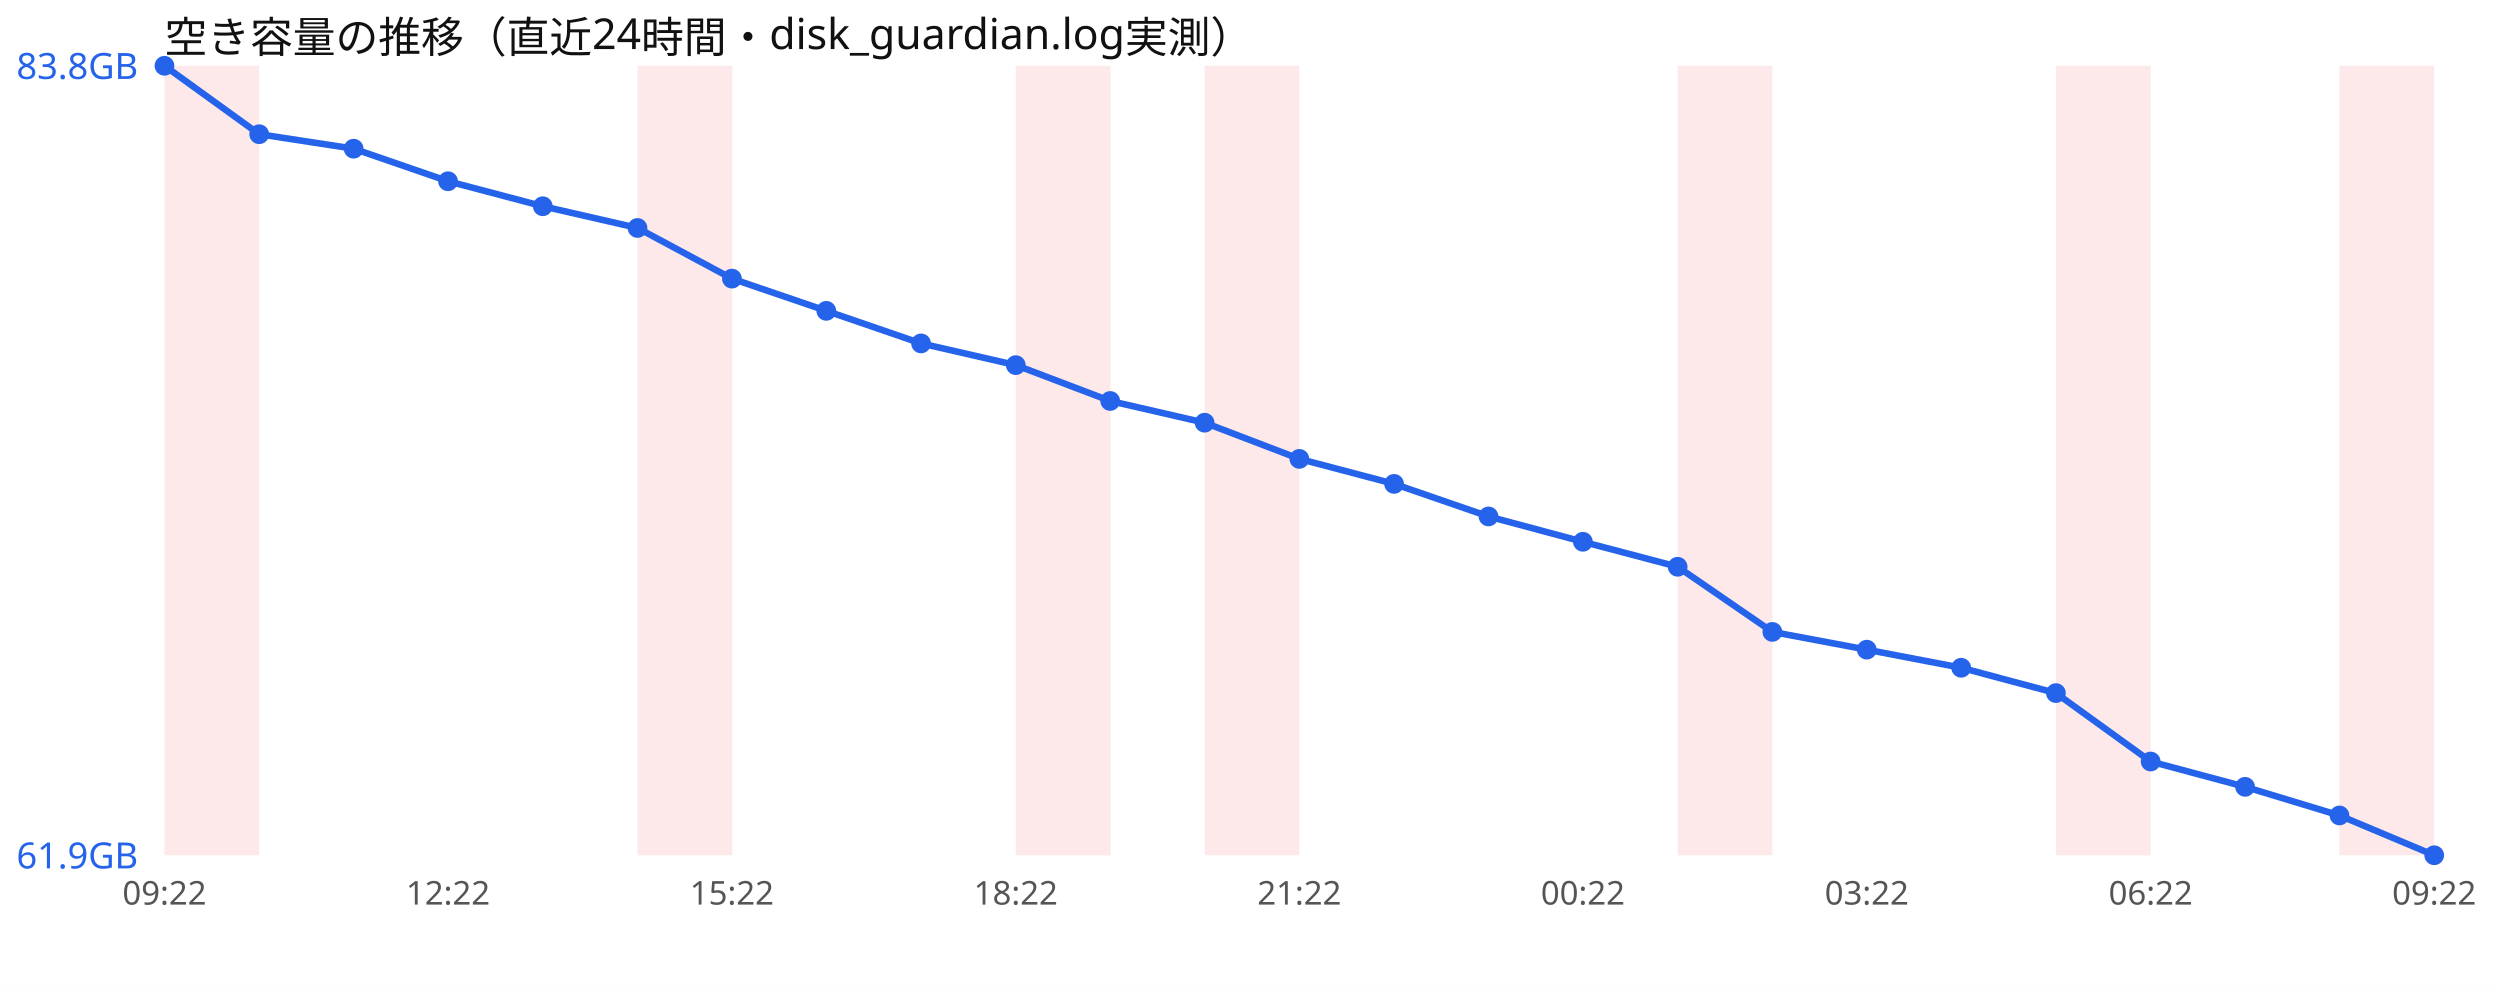
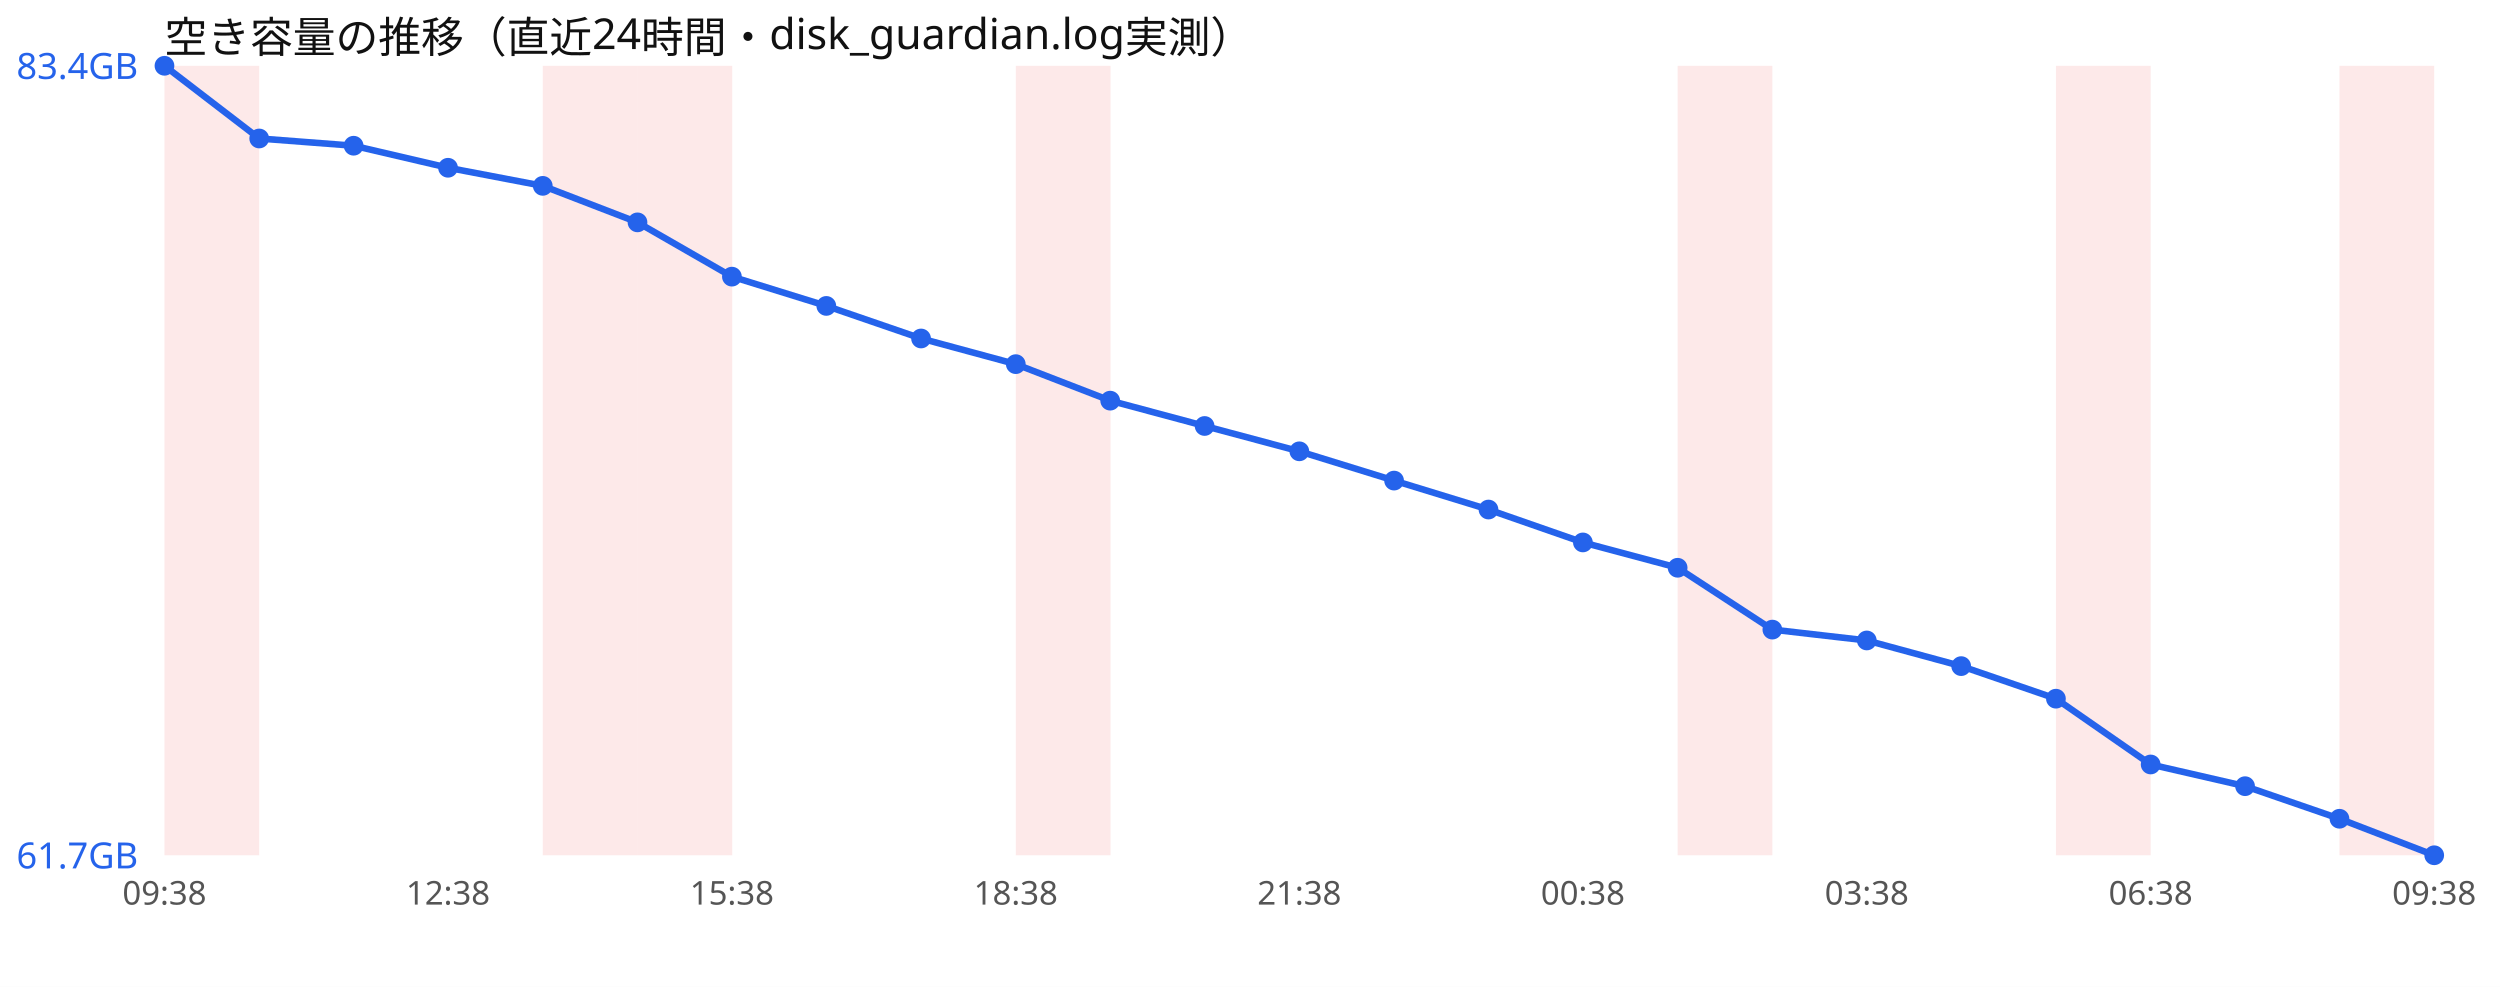
<svg xmlns="http://www.w3.org/2000/svg" width="760" height="300" viewBox="0 0 760 300" font-family="sans-serif">
  <rect width="760" height="300" fill="#ffffff" />
  <text x="50" y="16" font-size="13" fill="#111">空き容量の推移（直近24時間・disk_guardian.log実測）</text>
  <rect x="50.0" y="20" width="28.8" height="240" fill="#ef4444" opacity="0.12" />
+   <rect x="165.0" y="20" width="28.8" height="240" fill="#ef4444" opacity="0.12" />
  <rect x="193.8" y="20" width="28.8" height="240" fill="#ef4444" opacity="0.12" />
  <rect x="308.8" y="20" width="28.8" height="240" fill="#ef4444" opacity="0.12" />
-   <rect x="366.2" y="20" width="28.8" height="240" fill="#ef4444" opacity="0.12" />
  <rect x="510.0" y="20" width="28.8" height="240" fill="#ef4444" opacity="0.12" />
  <rect x="625.0" y="20" width="28.8" height="240" fill="#ef4444" opacity="0.12" />
  <rect x="711.2" y="20" width="28.8" height="240" fill="#ef4444" opacity="0.12" />
-   <polyline points="50.0,20.0 78.8,40.8 107.5,45.2 136.2,55.1 165.0,62.7 193.8,69.3 222.5,84.7 251.2,94.5 280.0,104.4 308.8,111.0 337.5,121.9 366.2,128.5 395.0,139.5 423.8,147.1 452.5,157.0 481.2,164.7 510.0,172.3 538.8,192.1 567.5,197.5 596.2,203.0 625.0,210.7 653.8,231.5 682.5,239.2 711.2,247.9 740.0,260.0" fill="none" stroke="#2563eb" stroke-width="2" />
+   <polyline points="50.0,20.0 78.8,42.1 107.5,44.3 136.2,51.0 165.0,56.5 193.8,67.6 222.5,84.1 251.2,93.0 280.0,102.9 308.8,110.7 337.5,121.8 366.2,129.5 395.0,137.2 423.8,146.1 452.5,154.9 481.2,164.9 510.0,172.6 538.8,191.4 567.5,194.7 596.2,202.5 625.0,212.4 653.8,232.4 682.5,239.0 711.2,248.9 740.0,260.0" fill="none" stroke="#2563eb" stroke-width="2" />
  <circle cx="50.0" cy="20.0" r="3" fill="#2563eb" />
-   <circle cx="78.8" cy="40.8" r="3" fill="#2563eb" />
-   <circle cx="107.5" cy="45.2" r="3" fill="#2563eb" />
-   <circle cx="136.2" cy="55.1" r="3" fill="#2563eb" />
-   <circle cx="165.0" cy="62.7" r="3" fill="#2563eb" />
-   <circle cx="193.8" cy="69.3" r="3" fill="#2563eb" />
-   <circle cx="222.5" cy="84.7" r="3" fill="#2563eb" />
-   <circle cx="251.2" cy="94.5" r="3" fill="#2563eb" />
-   <circle cx="280.0" cy="104.4" r="3" fill="#2563eb" />
-   <circle cx="308.8" cy="111.0" r="3" fill="#2563eb" />
-   <circle cx="337.5" cy="121.9" r="3" fill="#2563eb" />
-   <circle cx="366.2" cy="128.5" r="3" fill="#2563eb" />
-   <circle cx="395.0" cy="139.5" r="3" fill="#2563eb" />
-   <circle cx="423.8" cy="147.1" r="3" fill="#2563eb" />
-   <circle cx="452.5" cy="157.0" r="3" fill="#2563eb" />
-   <circle cx="481.2" cy="164.7" r="3" fill="#2563eb" />
-   <circle cx="510.0" cy="172.3" r="3" fill="#2563eb" />
-   <circle cx="538.8" cy="192.1" r="3" fill="#2563eb" />
-   <circle cx="567.5" cy="197.5" r="3" fill="#2563eb" />
-   <circle cx="596.2" cy="203.0" r="3" fill="#2563eb" />
-   <circle cx="625.0" cy="210.7" r="3" fill="#2563eb" />
-   <circle cx="653.8" cy="231.5" r="3" fill="#2563eb" />
-   <circle cx="682.5" cy="239.2" r="3" fill="#2563eb" />
-   <circle cx="711.2" cy="247.9" r="3" fill="#2563eb" />
+   <circle cx="78.8" cy="42.1" r="3" fill="#2563eb" />
+   <circle cx="107.5" cy="44.3" r="3" fill="#2563eb" />
+   <circle cx="136.2" cy="51.0" r="3" fill="#2563eb" />
+   <circle cx="165.0" cy="56.5" r="3" fill="#2563eb" />
+   <circle cx="193.8" cy="67.6" r="3" fill="#2563eb" />
+   <circle cx="222.5" cy="84.1" r="3" fill="#2563eb" />
+   <circle cx="251.2" cy="93.0" r="3" fill="#2563eb" />
+   <circle cx="280.0" cy="102.9" r="3" fill="#2563eb" />
+   <circle cx="308.8" cy="110.7" r="3" fill="#2563eb" />
+   <circle cx="337.5" cy="121.8" r="3" fill="#2563eb" />
+   <circle cx="366.2" cy="129.5" r="3" fill="#2563eb" />
+   <circle cx="395.0" cy="137.2" r="3" fill="#2563eb" />
+   <circle cx="423.8" cy="146.1" r="3" fill="#2563eb" />
+   <circle cx="452.5" cy="154.9" r="3" fill="#2563eb" />
+   <circle cx="481.2" cy="164.9" r="3" fill="#2563eb" />
+   <circle cx="510.0" cy="172.6" r="3" fill="#2563eb" />
+   <circle cx="538.8" cy="191.4" r="3" fill="#2563eb" />
+   <circle cx="567.5" cy="194.7" r="3" fill="#2563eb" />
+   <circle cx="596.2" cy="202.5" r="3" fill="#2563eb" />
+   <circle cx="625.0" cy="212.4" r="3" fill="#2563eb" />
+   <circle cx="653.8" cy="232.4" r="3" fill="#2563eb" />
+   <circle cx="682.5" cy="239.0" r="3" fill="#2563eb" />
+   <circle cx="711.2" cy="248.9" r="3" fill="#2563eb" />
  <circle cx="740.0" cy="260.0" r="3" fill="#2563eb" />
-   <text x="5" y="24.0" font-size="11" fill="#2563eb">83.8GB</text>
-   <text x="5" y="264.0" font-size="11" fill="#2563eb">61.9GB</text>
-   <text x="50.0" y="275" font-size="10" fill="#555" text-anchor="middle">09:22</text>
-   <text x="136.2" y="275" font-size="10" fill="#555" text-anchor="middle">12:22</text>
-   <text x="222.5" y="275" font-size="10" fill="#555" text-anchor="middle">15:22</text>
-   <text x="308.8" y="275" font-size="10" fill="#555" text-anchor="middle">18:22</text>
-   <text x="395.0" y="275" font-size="10" fill="#555" text-anchor="middle">21:22</text>
-   <text x="481.2" y="275" font-size="10" fill="#555" text-anchor="middle">00:22</text>
-   <text x="567.5" y="275" font-size="10" fill="#555" text-anchor="middle">03:22</text>
-   <text x="653.8" y="275" font-size="10" fill="#555" text-anchor="middle">06:22</text>
-   <text x="740.0" y="275" font-size="10" fill="#555" text-anchor="middle">09:22</text>
+   <text x="5" y="24.0" font-size="11" fill="#2563eb">83.4GB</text>
+   <text x="5" y="264.0" font-size="11" fill="#2563eb">61.7GB</text>
+   <text x="50.0" y="275" font-size="10" fill="#555" text-anchor="middle">09:38</text>
+   <text x="136.2" y="275" font-size="10" fill="#555" text-anchor="middle">12:38</text>
+   <text x="222.5" y="275" font-size="10" fill="#555" text-anchor="middle">15:38</text>
+   <text x="308.8" y="275" font-size="10" fill="#555" text-anchor="middle">18:38</text>
+   <text x="395.0" y="275" font-size="10" fill="#555" text-anchor="middle">21:38</text>
+   <text x="481.2" y="275" font-size="10" fill="#555" text-anchor="middle">00:38</text>
+   <text x="567.5" y="275" font-size="10" fill="#555" text-anchor="middle">03:38</text>
+   <text x="653.8" y="275" font-size="10" fill="#555" text-anchor="middle">06:38</text>
+   <text x="740.0" y="275" font-size="10" fill="#555" text-anchor="middle">09:38</text>
</svg>
